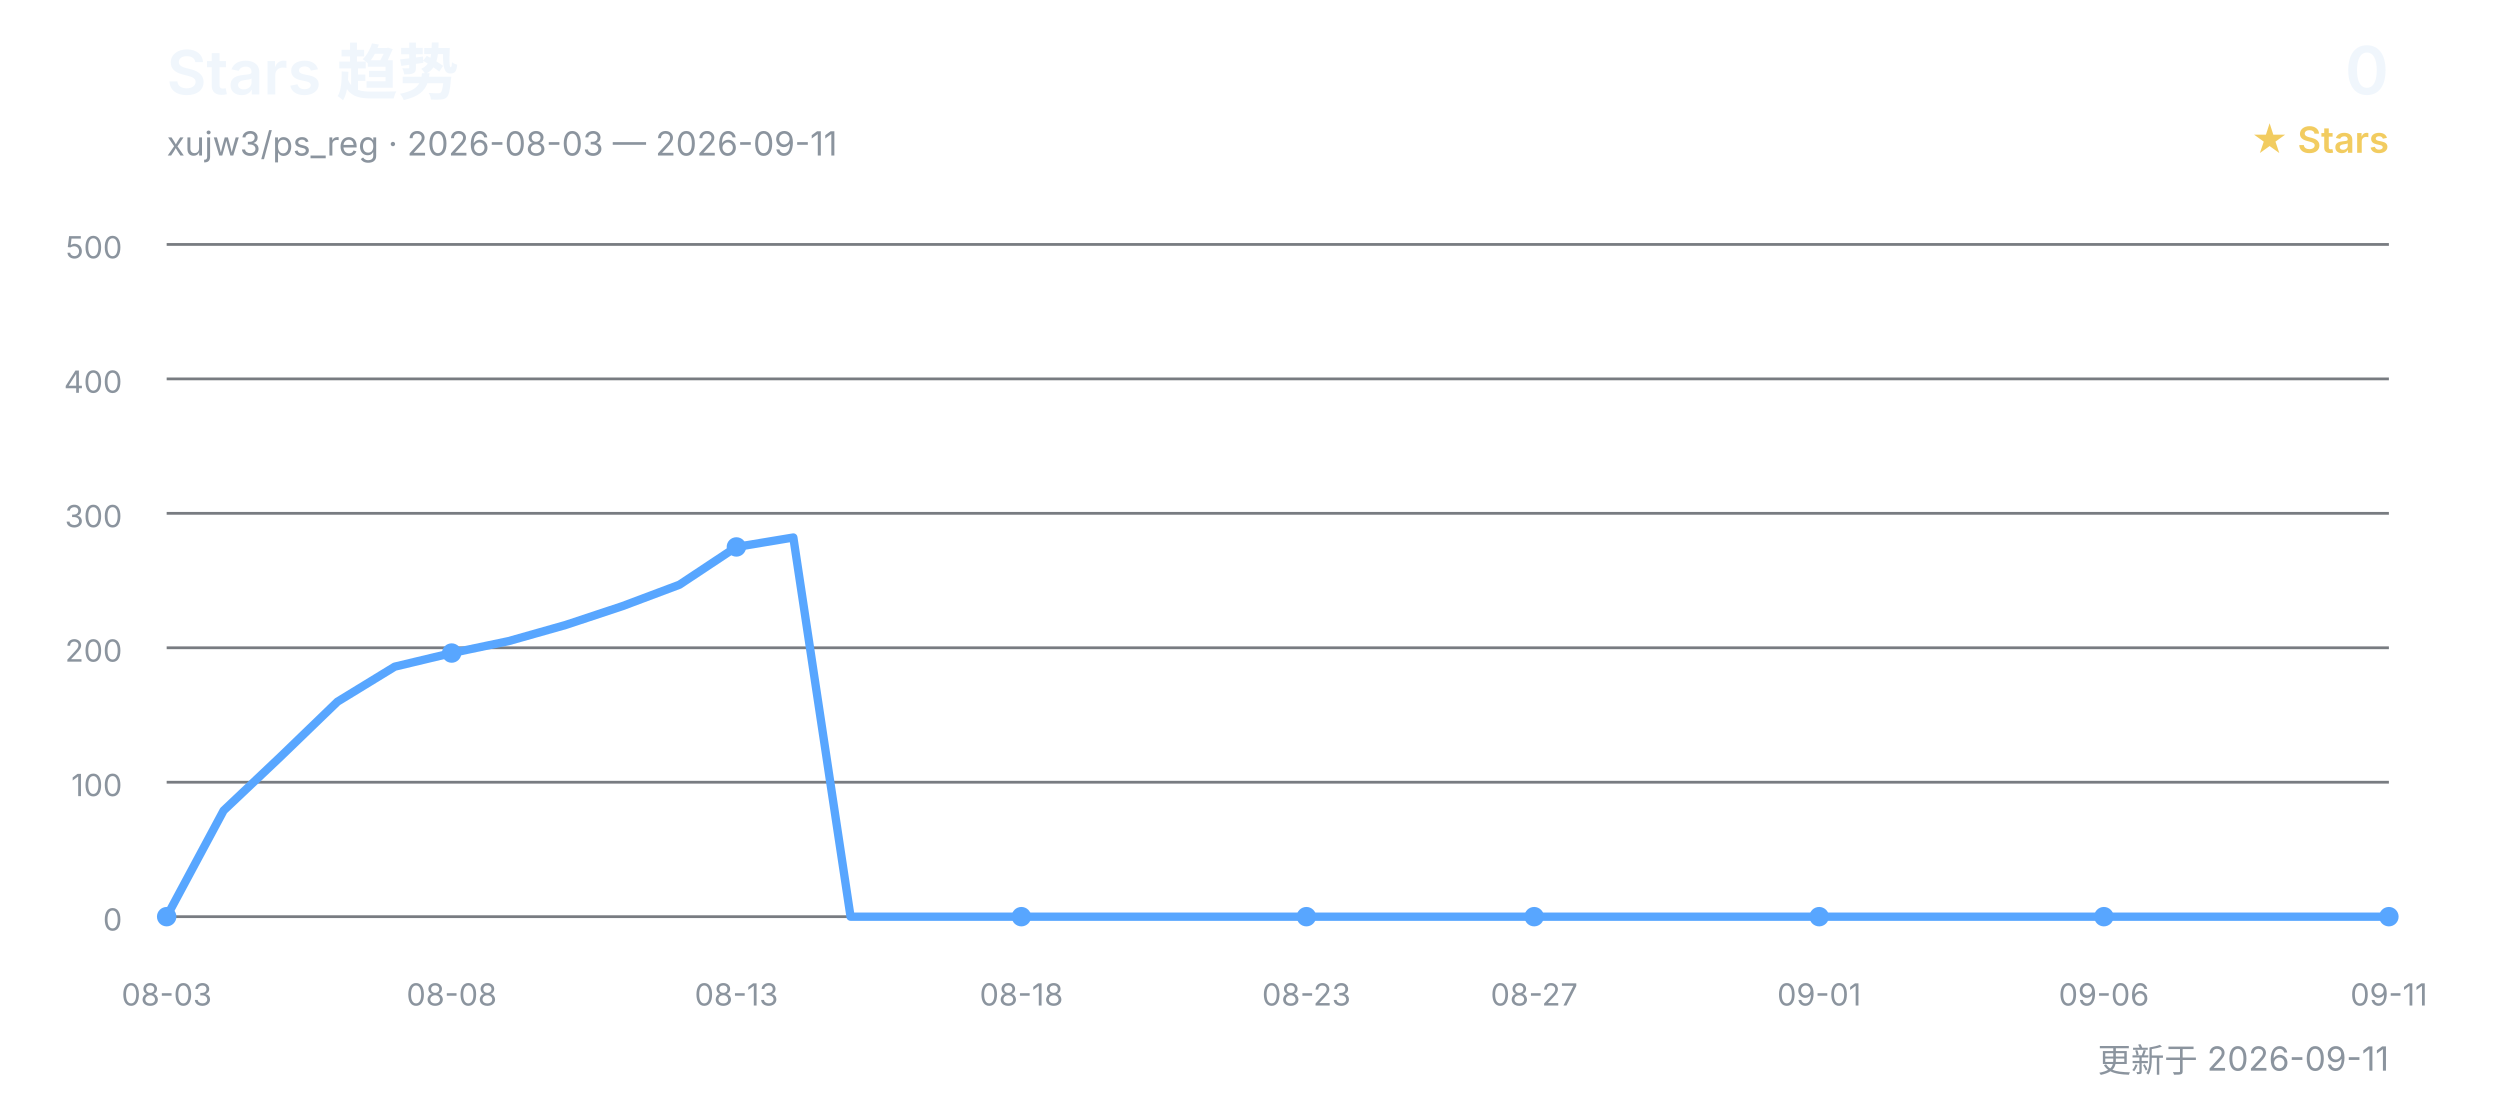
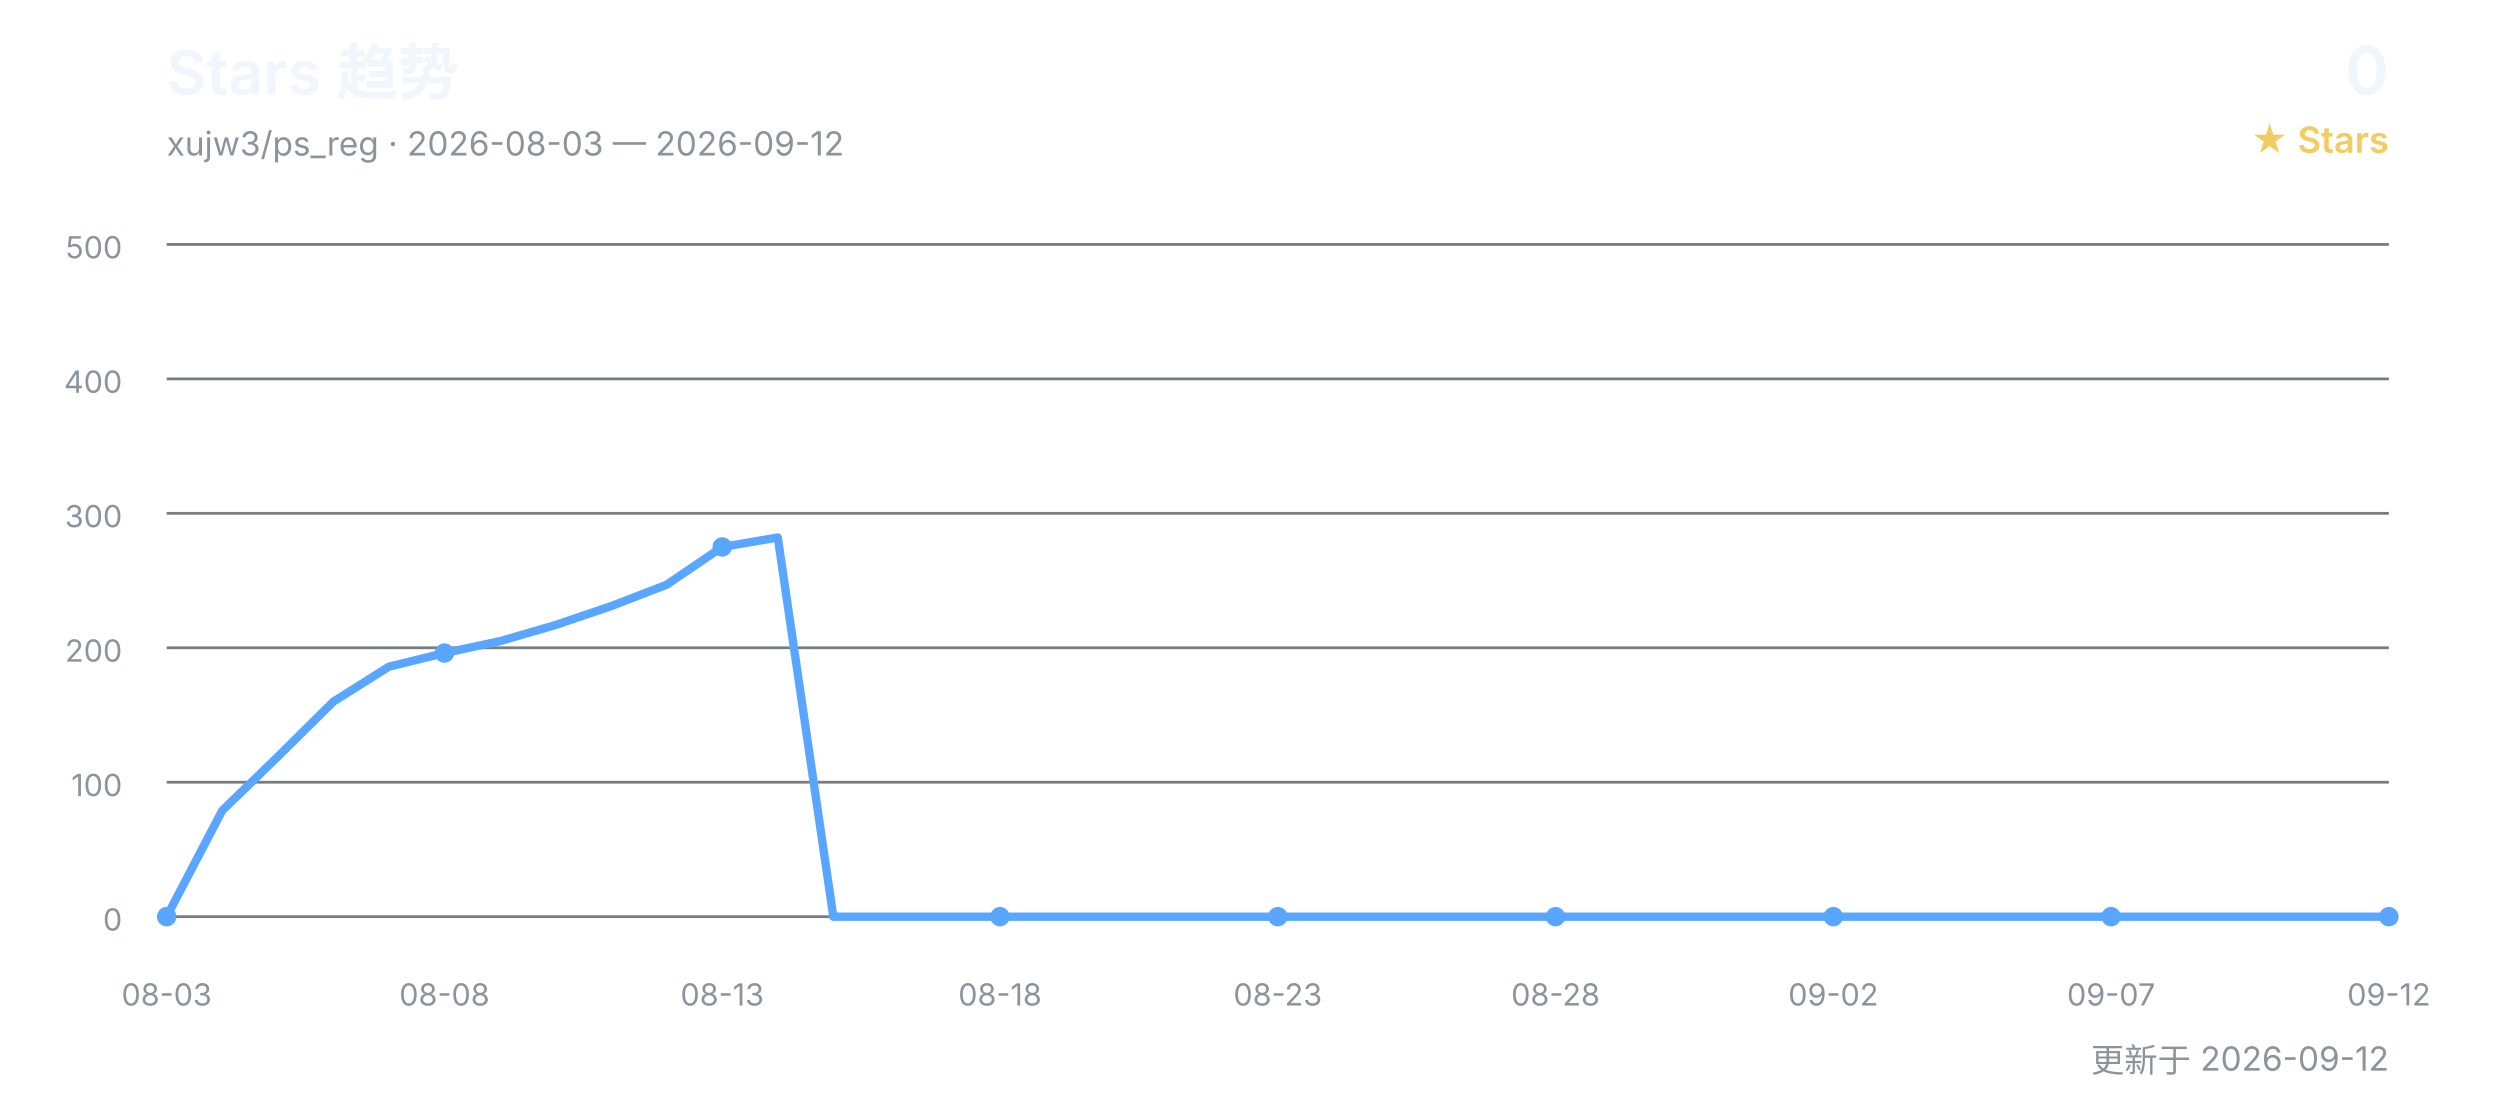
<svg xmlns="http://www.w3.org/2000/svg" width="900" height="400" viewBox="0 0 900 400" role="img" aria-labelledby="title desc">
  <defs>
    <style>
      text { font-family: Inter, "Segoe UI", Arial, "Noto Sans CJK SC", sans-serif; }
      .title { fill: #f0f6fc; font-size: 22px; font-weight: 600; }
      .subtitle { fill: #8b949e; font-size: 12px; }
      .count { fill: #f0f6fc; font-size: 24px; font-weight: 600; }
      .count-label { fill: #f2cc60; font-size: 13px; font-weight: 600; }
      .grid { stroke: #30363d; stroke-width: 1; opacity: 0.65; }
      .axis { fill: #8b949e; font-size: 11px; }
      .line { fill: none; stroke: #58a6ff; stroke-width: 3; stroke-linecap: round; stroke-linejoin: round; }
      .point { fill: #58a6ff; }
    </style>
  </defs>
  <text x="60" y="34" class="title">Stars 趋势</text>
-   <text x="60" y="56" class="subtitle">xujw3/ps_reg · 2026-08-03 — 2026-09-11</text>
+   <text x="60" y="56" class="subtitle">xujw3/ps_reg · 2026-08-03 — 2026-09-12</text>
  <text x="860" y="34" class="count" text-anchor="end">0</text>
  <text x="860" y="55" class="count-label" text-anchor="end">★ Stars</text>
  <line x1="60" y1="330.0" x2="860" y2="330.0" class="grid" />
  <text x="44" y="335.0" class="axis" text-anchor="end">0</text>
  <line x1="60" y1="281.6" x2="860" y2="281.6" class="grid" />
  <text x="44" y="286.6" class="axis" text-anchor="end">100</text>
  <line x1="60" y1="233.2" x2="860" y2="233.2" class="grid" />
  <text x="44" y="238.2" class="axis" text-anchor="end">200</text>
  <line x1="60" y1="184.8" x2="860" y2="184.8" class="grid" />
  <text x="44" y="189.8" class="axis" text-anchor="end">300</text>
  <line x1="60" y1="136.4" x2="860" y2="136.4" class="grid" />
  <text x="44" y="141.4" class="axis" text-anchor="end">400</text>
  <line x1="60" y1="88.0" x2="860" y2="88.0" class="grid" />
  <text x="44" y="93.0" class="axis" text-anchor="end">500</text>
-   <polyline points="60.0,330.0 80.5,291.8 101.0,272.4 121.5,252.6 142.1,240.0 162.6,235.1 183.1,230.8 203.6,225.0 224.1,218.2 244.6,210.5 265.1,196.9 285.6,193.5 306.2,330.0 326.7,330.0 347.2,330.0 367.7,330.0 388.2,330.0 408.7,330.0 429.2,330.0 449.7,330.0 470.3,330.0 490.8,330.0 511.3,330.0 531.8,330.0 552.3,330.0 572.8,330.0 593.3,330.0 613.8,330.0 634.4,330.0 654.9,330.0 675.4,330.0 695.9,330.0 716.4,330.0 736.9,330.0 757.4,330.0 777.9,330.0 798.5,330.0 819.0,330.0 839.5,330.0 860.0,330.0" class="line" />
+   <polyline points="60.0,330.0 80.0,291.8 100.0,272.4 120.0,252.6 140.0,240.0 160.0,235.1 180.0,230.8 200.0,225.0 220.0,218.2 240.0,210.5 260.0,196.9 280.0,193.5 300.0,330.0 320.0,330.0 340.0,330.0 360.0,330.0 380.0,330.0 400.0,330.0 420.0,330.0 440.0,330.0 460.0,330.0 480.0,330.0 500.0,330.0 520.0,330.0 540.0,330.0 560.0,330.0 580.0,330.0 600.0,330.0 620.0,330.0 640.0,330.0 660.0,330.0 680.0,330.0 700.0,330.0 720.0,330.0 740.0,330.0 760.0,330.0 780.0,330.0 800.0,330.0 820.0,330.0 840.0,330.0 860.0,330.0" class="line" />
  <text x="60.0" y="362" class="axis" text-anchor="middle">08-03</text>
  <circle cx="60.0" cy="330.0" r="3.5" class="point" />
-   <text x="162.6" y="362" class="axis" text-anchor="middle">08-08</text>
-   <circle cx="162.6" cy="235.1" r="3.5" class="point" />
-   <text x="265.1" y="362" class="axis" text-anchor="middle">08-13</text>
-   <circle cx="265.1" cy="196.9" r="3.5" class="point" />
-   <text x="367.7" y="362" class="axis" text-anchor="middle">08-18</text>
-   <circle cx="367.7" cy="330.0" r="3.5" class="point" />
-   <text x="470.3" y="362" class="axis" text-anchor="middle">08-23</text>
-   <circle cx="470.3" cy="330.0" r="3.5" class="point" />
-   <text x="552.3" y="362" class="axis" text-anchor="middle">08-27</text>
-   <circle cx="552.3" cy="330.0" r="3.5" class="point" />
-   <text x="654.9" y="362" class="axis" text-anchor="middle">09-01</text>
-   <circle cx="654.9" cy="330.0" r="3.5" class="point" />
-   <text x="757.4" y="362" class="axis" text-anchor="middle">09-06</text>
-   <circle cx="757.4" cy="330.0" r="3.5" class="point" />
-   <text x="860.0" y="362" class="axis" text-anchor="middle">09-11</text>
+   <text x="160.0" y="362" class="axis" text-anchor="middle">08-08</text>
+   <circle cx="160.0" cy="235.1" r="3.5" class="point" />
+   <text x="260.0" y="362" class="axis" text-anchor="middle">08-13</text>
+   <circle cx="260.0" cy="196.9" r="3.5" class="point" />
+   <text x="360.0" y="362" class="axis" text-anchor="middle">08-18</text>
+   <circle cx="360.0" cy="330.0" r="3.5" class="point" />
+   <text x="460.0" y="362" class="axis" text-anchor="middle">08-23</text>
+   <circle cx="460.0" cy="330.0" r="3.5" class="point" />
+   <text x="560.0" y="362" class="axis" text-anchor="middle">08-28</text>
+   <circle cx="560.0" cy="330.0" r="3.5" class="point" />
+   <text x="660.0" y="362" class="axis" text-anchor="middle">09-02</text>
+   <circle cx="660.0" cy="330.0" r="3.5" class="point" />
+   <text x="760.0" y="362" class="axis" text-anchor="middle">09-07</text>
+   <circle cx="760.0" cy="330.0" r="3.5" class="point" />
+   <text x="860.0" y="362" class="axis" text-anchor="middle">09-12</text>
  <circle cx="860.0" cy="330.0" r="3.5" class="point" />
-   <text x="860" y="386" class="subtitle" text-anchor="end">更新于 2026-09-11</text>
+   <text x="860" y="386" class="subtitle" text-anchor="end">更新于 2026-09-12</text>
</svg>
